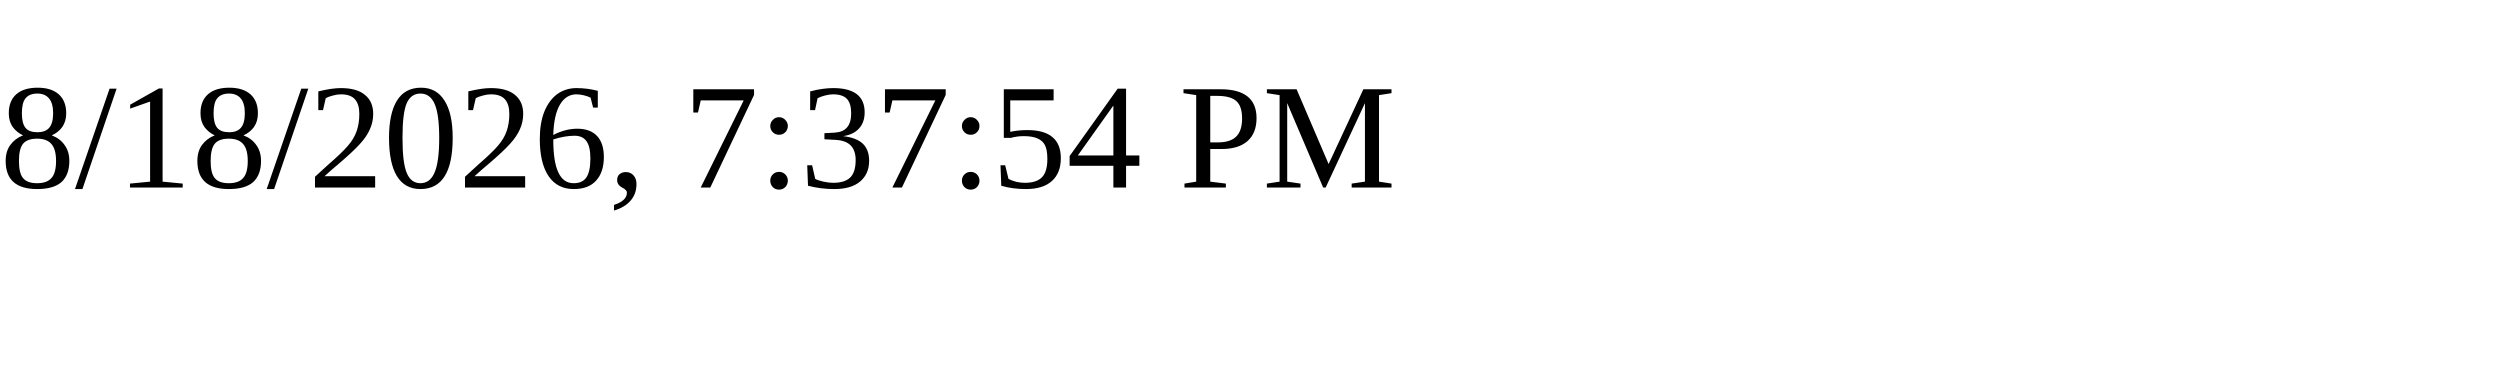
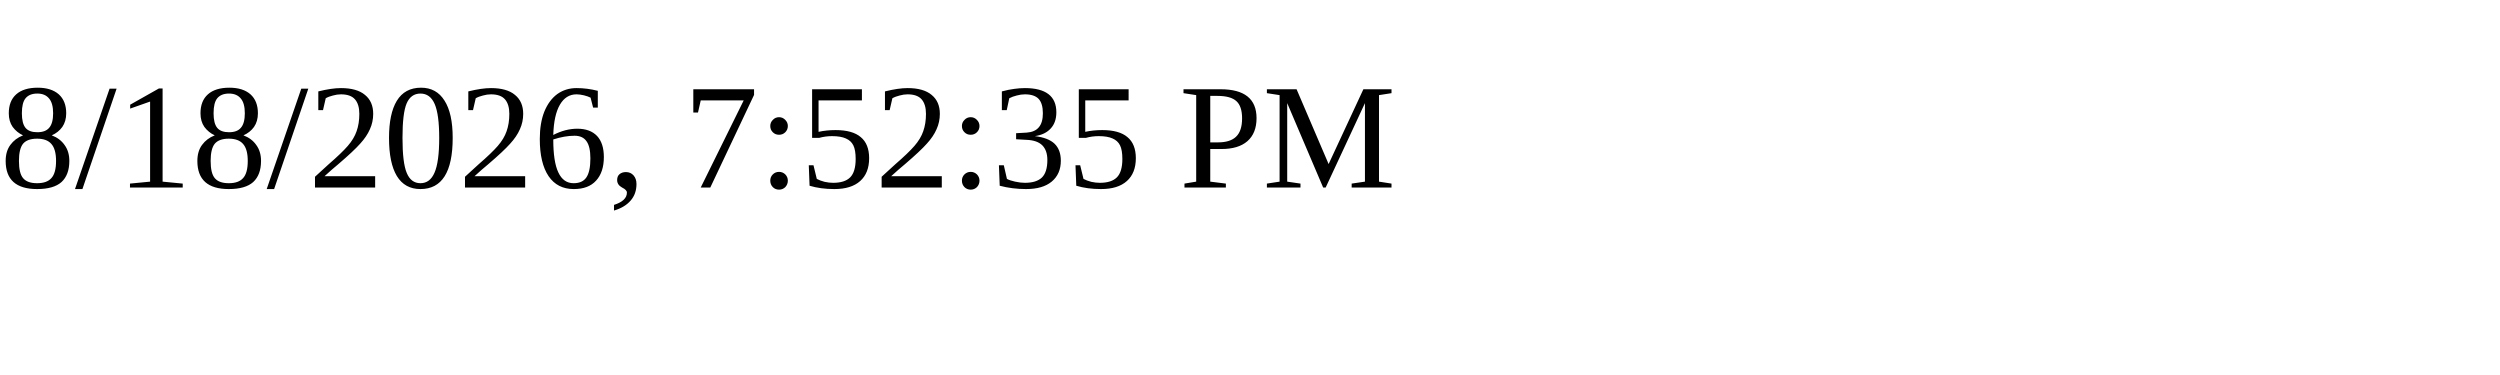
<svg xmlns="http://www.w3.org/2000/svg" height="30" width="200">
-   <text x="0" y="15">8/18/2026, 7:37:54 PM</text>
+   <text x="0" y="15">8/18/2026, 7:52:35 PM</text>
</svg>
